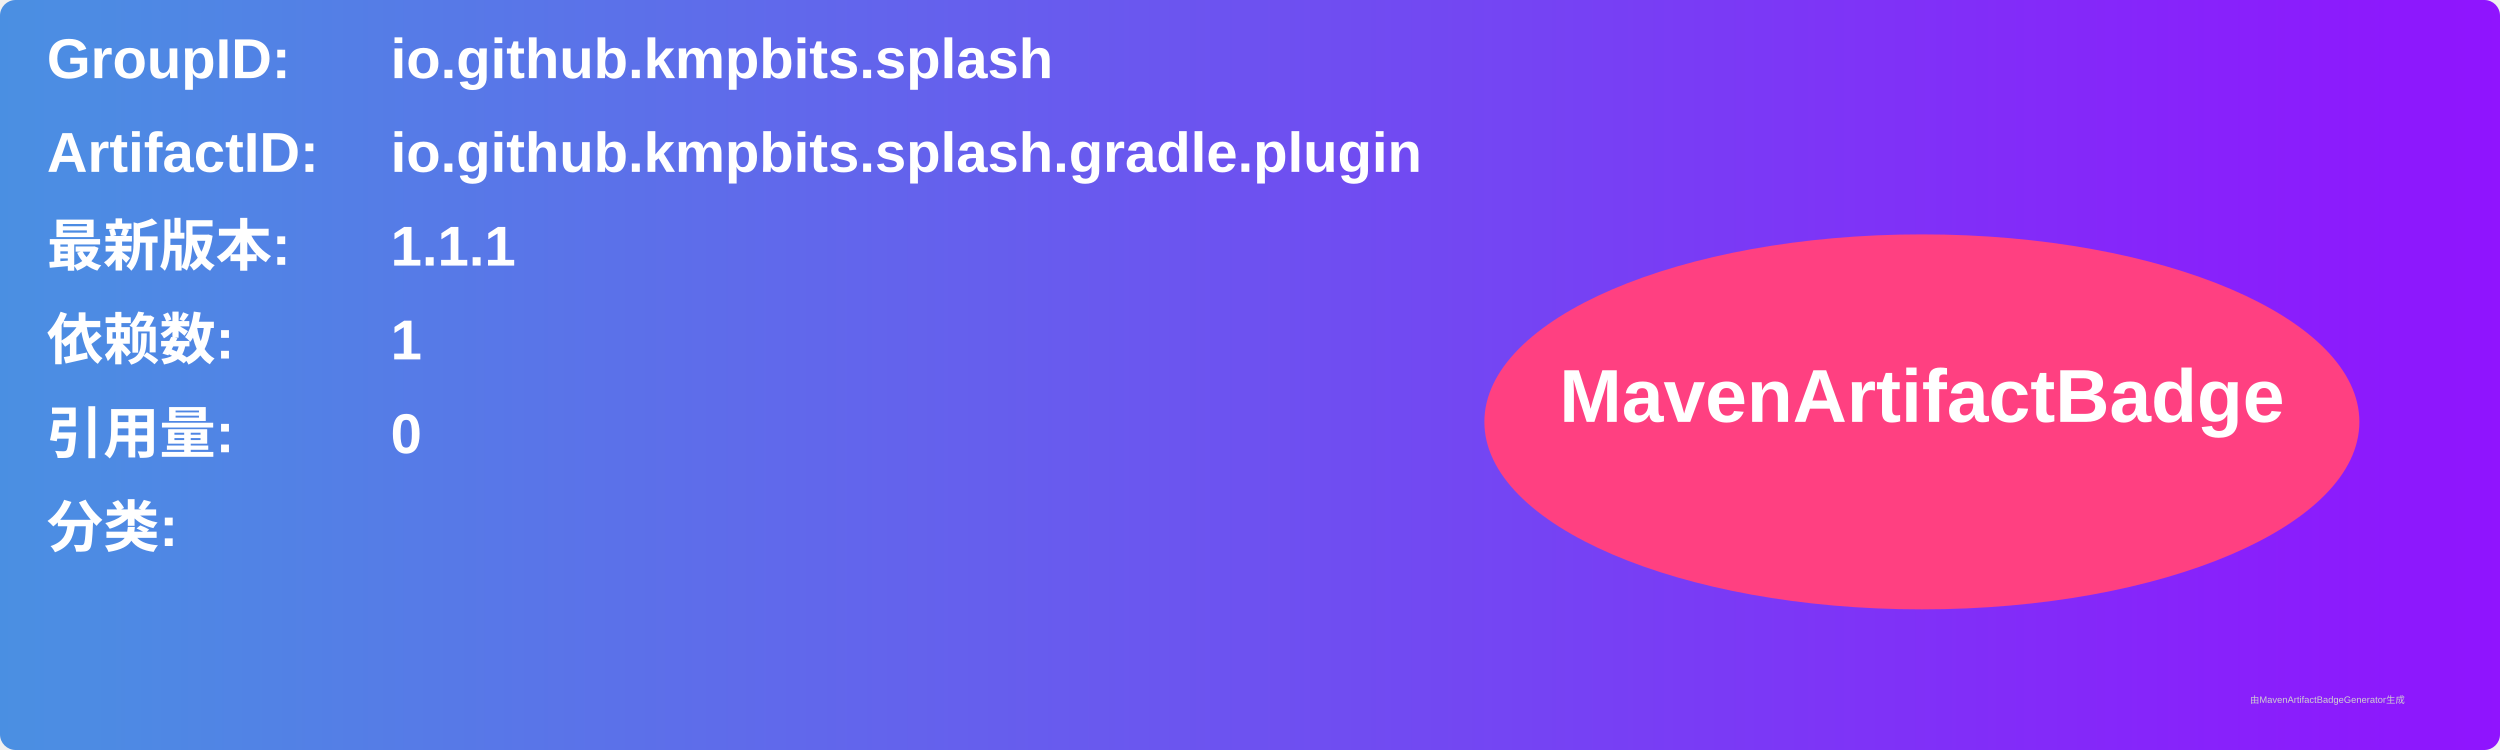
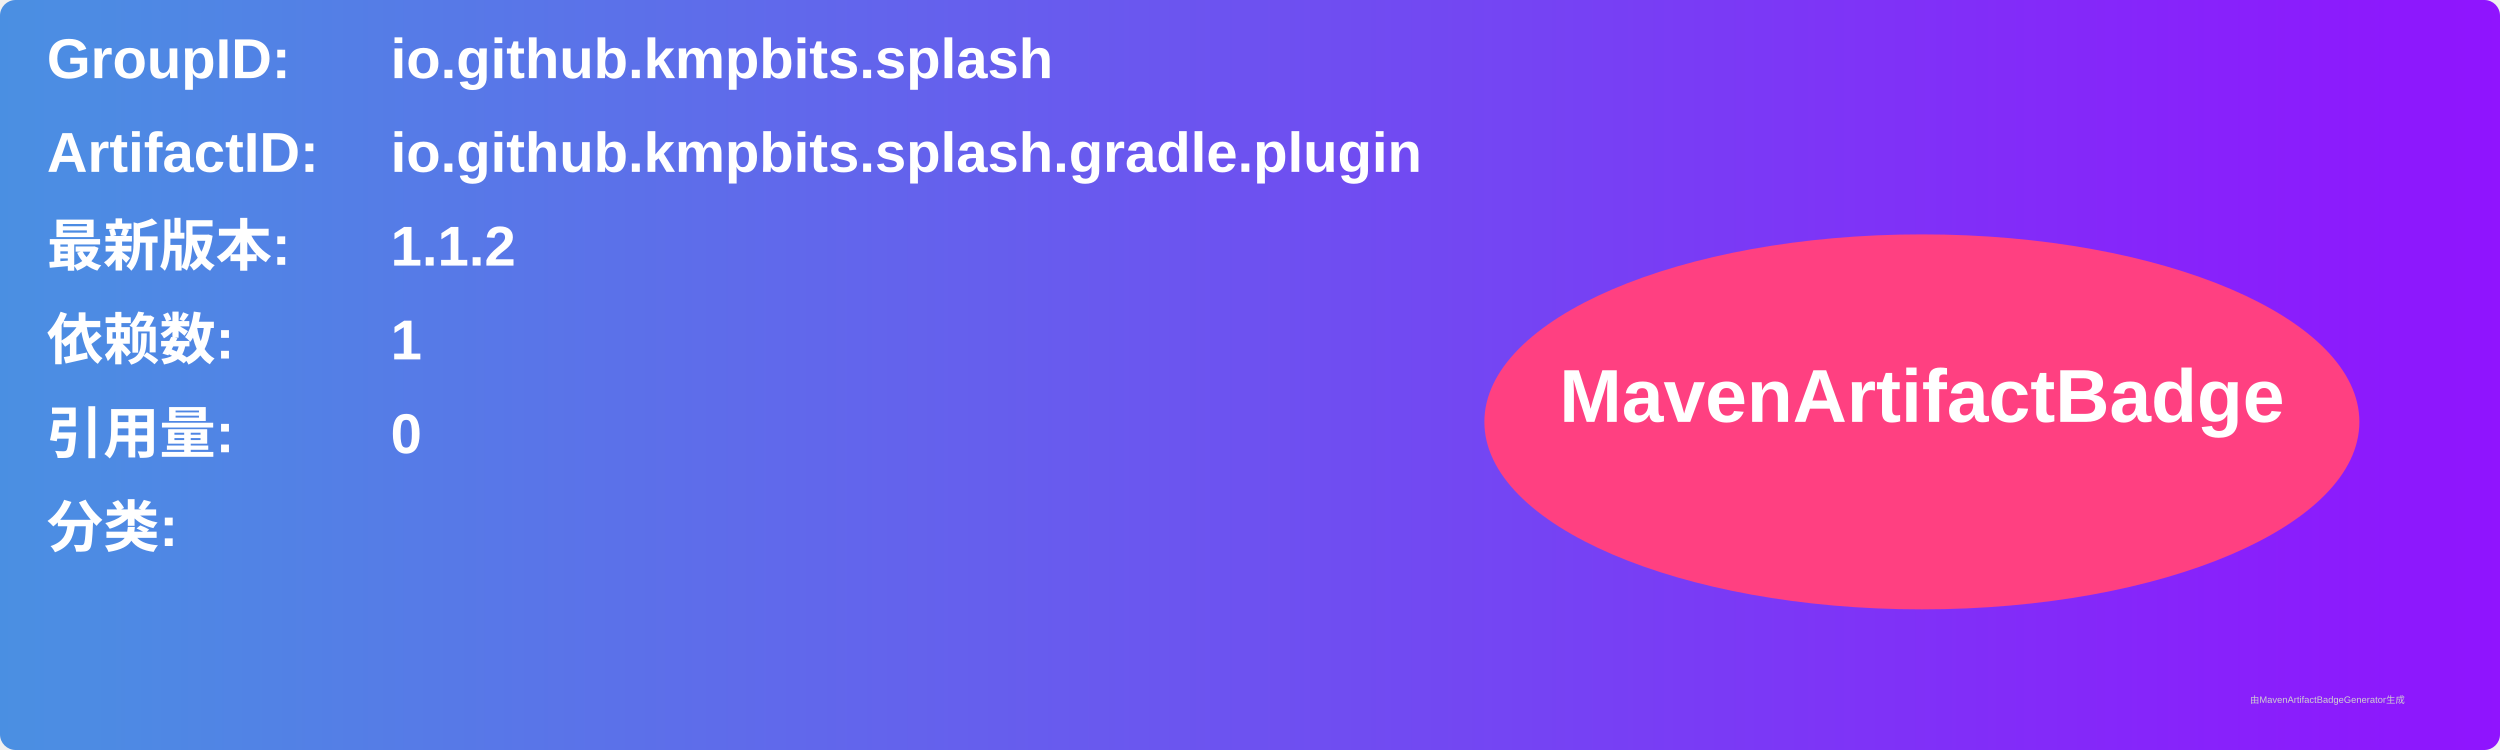
<svg xmlns="http://www.w3.org/2000/svg" width="800" height="240" viewBox="0 0 800 240">
  <linearGradient id="grad" x1="0%" y1="0%" x2="100%" y2="0%">
    <stop offset="0%" stop-color="#4a90e2" />
    <stop offset="100%" stop-color="#9013fe" />
  </linearGradient>
  <rect width="100%" height="100%" rx="5" ry="5" fill="url(#grad)" />
  <g transform="translate(15, 15)">
    <text x="0" y="10" font-family="Arial" font-size="18" fill="white" font-weight="bold" width="260">GroupID:</text>
    <text x="110" y="10" font-family="Arial" font-size="18" fill="white" font-weight="bold" width="460">io.github.kmpbits.splash</text>
    <text x="0" y="40" font-family="Arial" font-size="18" fill="white" font-weight="bold" width="260">ArtifactID:</text>
    <text x="110" y="40" font-family="Arial" font-size="18" fill="white" font-weight="bold" width="460">io.github.kmpbits.splash.gradle.plugin</text>
    <text x="0" y="70" font-family="Arial" font-size="18" fill="white" font-weight="bold">最新版本:</text>
    <text x="110" y="70" font-family="Arial" font-size="18" fill="white" font-weight="bold">
-       <tspan font-weight="bold">1.1.1</tspan>
+       <tspan font-weight="bold">1.1.2</tspan>
    </text>
    <text x="0" y="100" font-family="Arial" font-size="18" fill="white" font-weight="bold">依赖数: </text>
    <text x="110" y="100" font-family="Arial" font-size="18" fill="white">
      <tspan font-weight="bold">1</tspan>
    </text>
    <text x="0" y="130" font-family="Arial" font-size="18" fill="white" font-weight="bold">引用量: </text>
    <text x="110" y="130" font-family="Arial" font-size="18" fill="white">
      <tspan font-weight="bold">0</tspan>
    </text>
    <text x="0" y="160" font-family="Arial" font-size="18" fill="white" font-weight="bold">分类:</text>
    <text x="10" y="190" font-family="Arial" font-size="10" fill="white">
      <tspan font-weight="bold" />
    </text>
    <ellipse cx="600" cy="120" rx="140" ry="60" fill="#ff4081" />
    <text x="600" y="120" text-anchor="middle" font-family="Arial" font-size="24" fill="white" font-weight="bold">MavenArtifactBadge</text>
  </g>
  <text x="720" y="225" font-family="Arial" font-size="3" fill="#d0d0d0">由MavenArtifactBadgeGenerator生成</text>
</svg>
